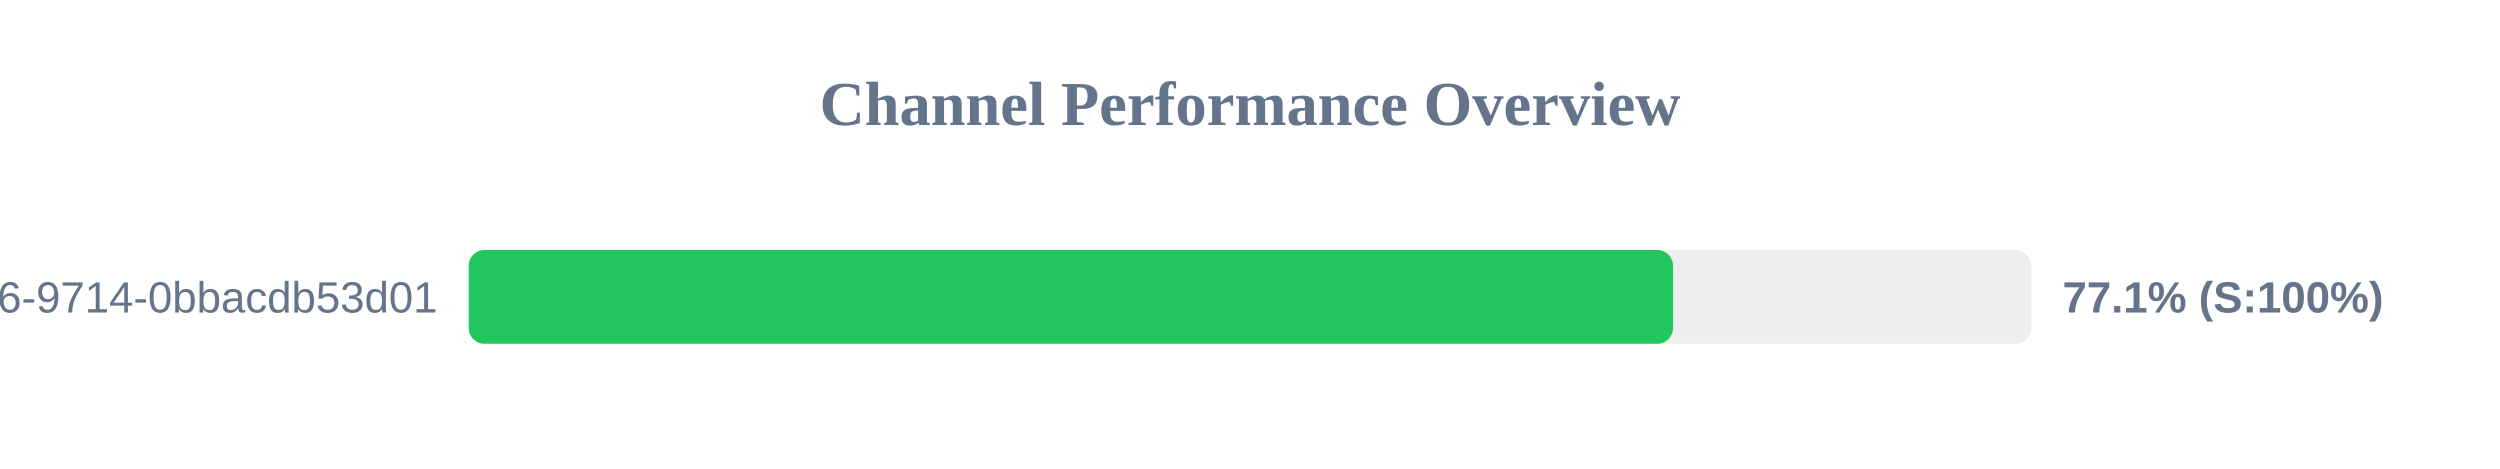
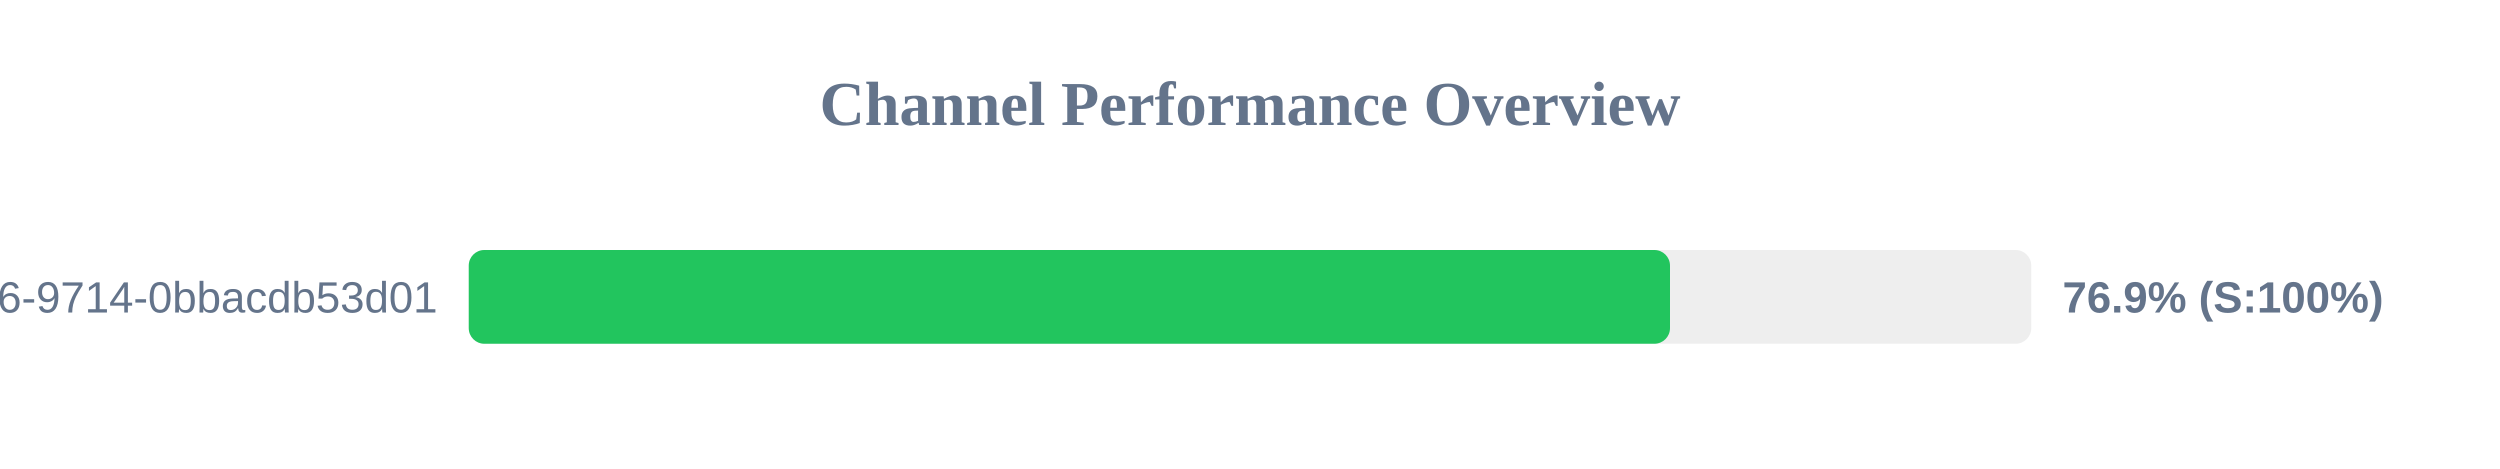
<svg xmlns="http://www.w3.org/2000/svg" width="800" height="150" version="1.1">
  <style>
        .row { font: 14px Arial; fill: #64748b; }
        .score { font: bold 14px Arial; fill: #64748b; }
    </style>
  <text x="400" y="40" text-anchor="middle" font-size="20px" font-weight="bold" fill="#64748b">Channel Performance Overview</text>
  <rect x="150" y="80" width="500" height="30" fill="#eee" rx="5" />
-   <rect x="150" y="80" width="385.35" height="30" fill="#22c55e" rx="5" />
+   <rect x="150" y="80" width="384.4" height="30" fill="#22c55e" rx="5" />
  <text x="140" y="100" text-anchor="end" class="row">?uuid=23125f6e-ec56-4c26-9714-0bbacdb53d01</text>
-   <text x="660" y="100" text-anchor="start" class="score">77.1% (S:100%)</text>
+   <text x="660" y="100" text-anchor="start" class="score">76.9% (S:100%)</text>
</svg>
